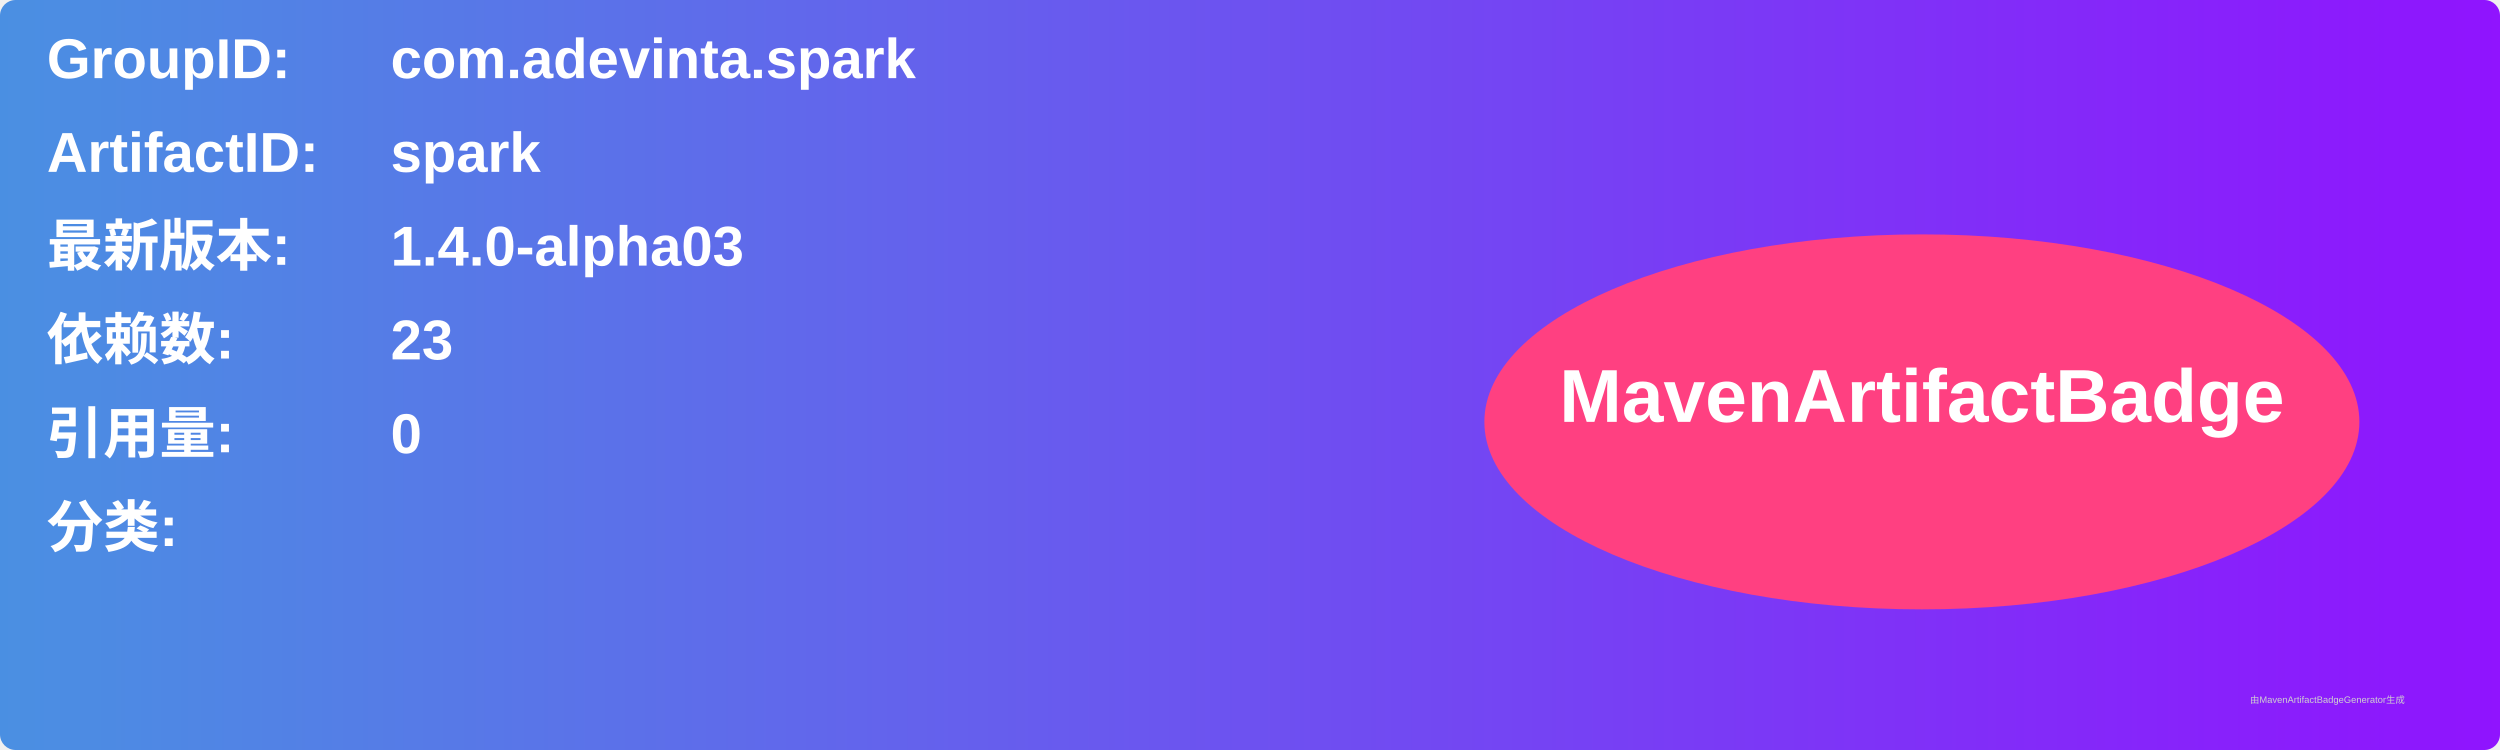
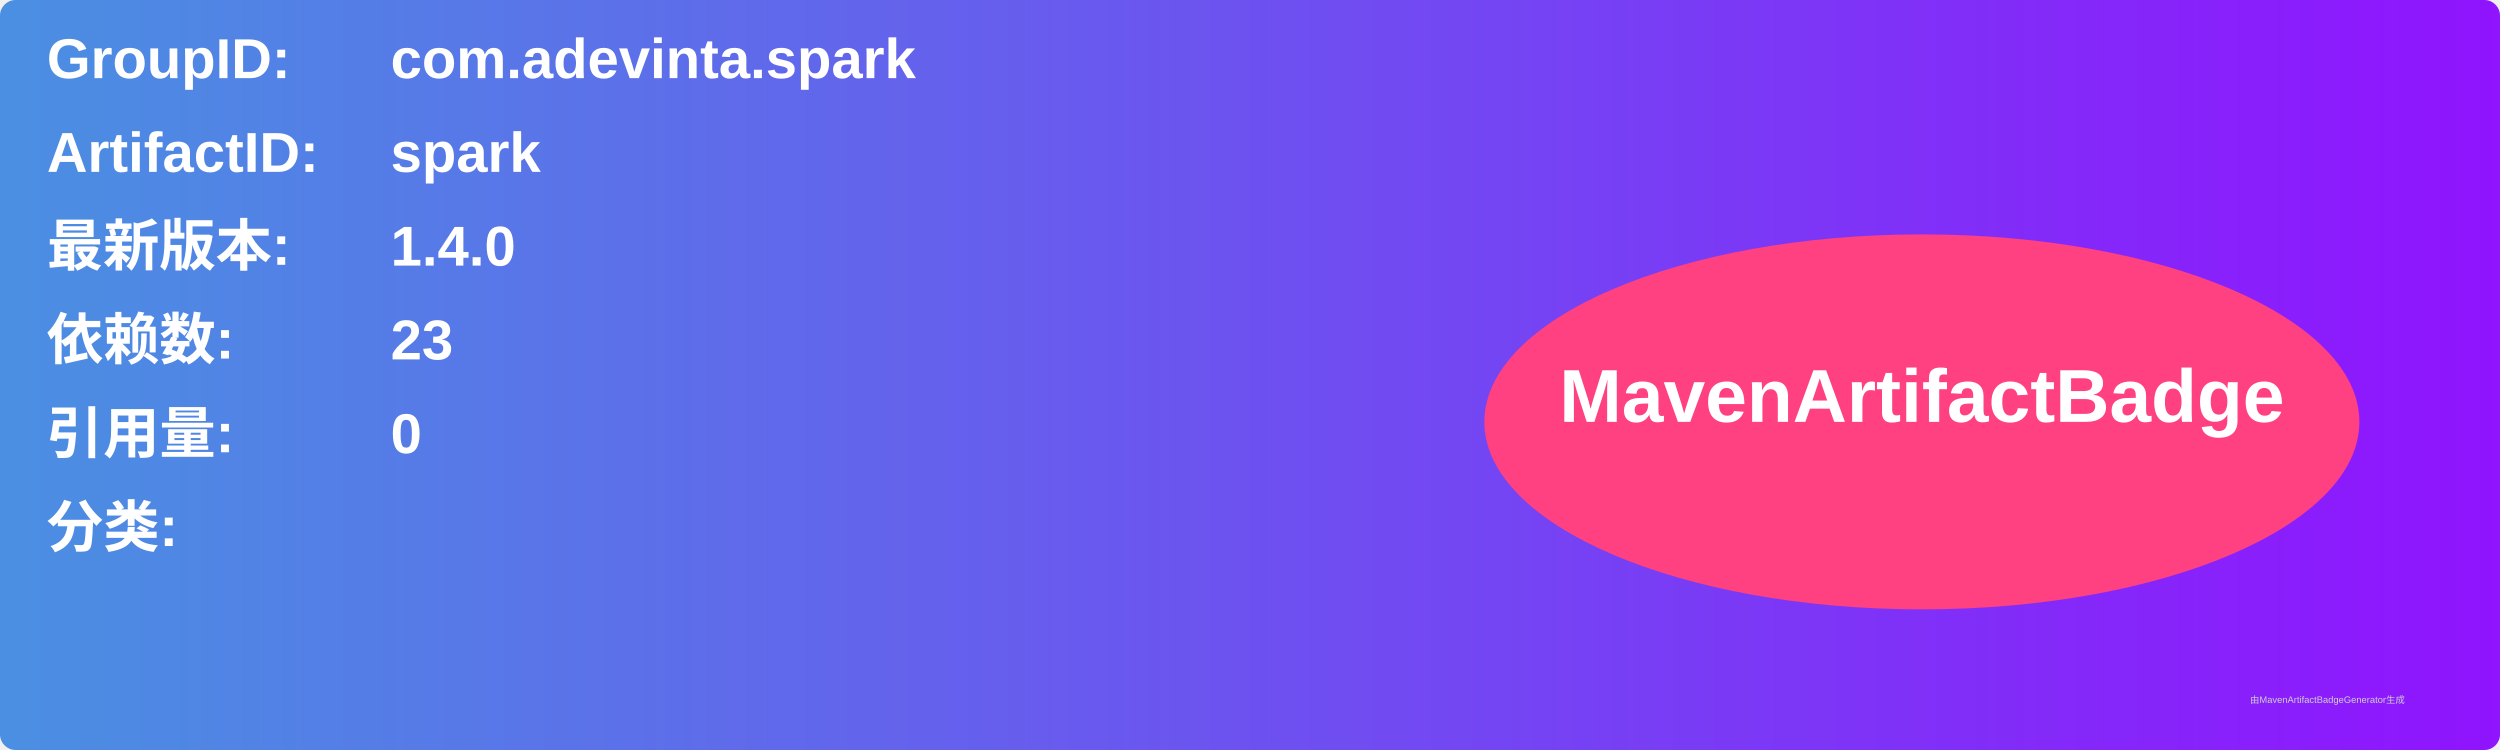
<svg xmlns="http://www.w3.org/2000/svg" width="800" height="240" viewBox="0 0 800 240">
  <linearGradient id="grad" x1="0%" y1="0%" x2="100%" y2="0%">
    <stop offset="0%" stop-color="#4a90e2" />
    <stop offset="100%" stop-color="#9013fe" />
  </linearGradient>
  <rect width="100%" height="100%" rx="5" ry="5" fill="url(#grad)" />
  <g transform="translate(15, 15)">
    <text x="0" y="10" font-family="Arial" font-size="18" fill="white" font-weight="bold" width="260">GroupID:</text>
    <text x="110" y="10" font-family="Arial" font-size="18" fill="white" font-weight="bold" width="460">com.adevinta.spark</text>
    <text x="0" y="40" font-family="Arial" font-size="18" fill="white" font-weight="bold" width="260">ArtifactID:</text>
    <text x="110" y="40" font-family="Arial" font-size="18" fill="white" font-weight="bold" width="460">spark</text>
    <text x="0" y="70" font-family="Arial" font-size="18" fill="white" font-weight="bold">最新版本:</text>
    <text x="110" y="70" font-family="Arial" font-size="18" fill="white" font-weight="bold">
-       <tspan font-weight="bold">1.4.0-alpha03</tspan>
+       <tspan font-weight="bold">1.4.0</tspan>
    </text>
    <text x="0" y="100" font-family="Arial" font-size="18" fill="white" font-weight="bold">依赖数: </text>
    <text x="110" y="100" font-family="Arial" font-size="18" fill="white">
      <tspan font-weight="bold">23</tspan>
    </text>
    <text x="0" y="130" font-family="Arial" font-size="18" fill="white" font-weight="bold">引用量: </text>
    <text x="110" y="130" font-family="Arial" font-size="18" fill="white">
      <tspan font-weight="bold">0</tspan>
    </text>
    <text x="0" y="160" font-family="Arial" font-size="18" fill="white" font-weight="bold">分类:</text>
    <text x="10" y="190" font-family="Arial" font-size="10" fill="white">
      <tspan font-weight="bold" />
    </text>
    <ellipse cx="600" cy="120" rx="140" ry="60" fill="#ff4081" />
    <text x="600" y="120" text-anchor="middle" font-family="Arial" font-size="24" fill="white" font-weight="bold">MavenArtifactBadge</text>
  </g>
  <text x="720" y="225" font-family="Arial" font-size="3" fill="#d0d0d0">由MavenArtifactBadgeGenerator生成</text>
</svg>
